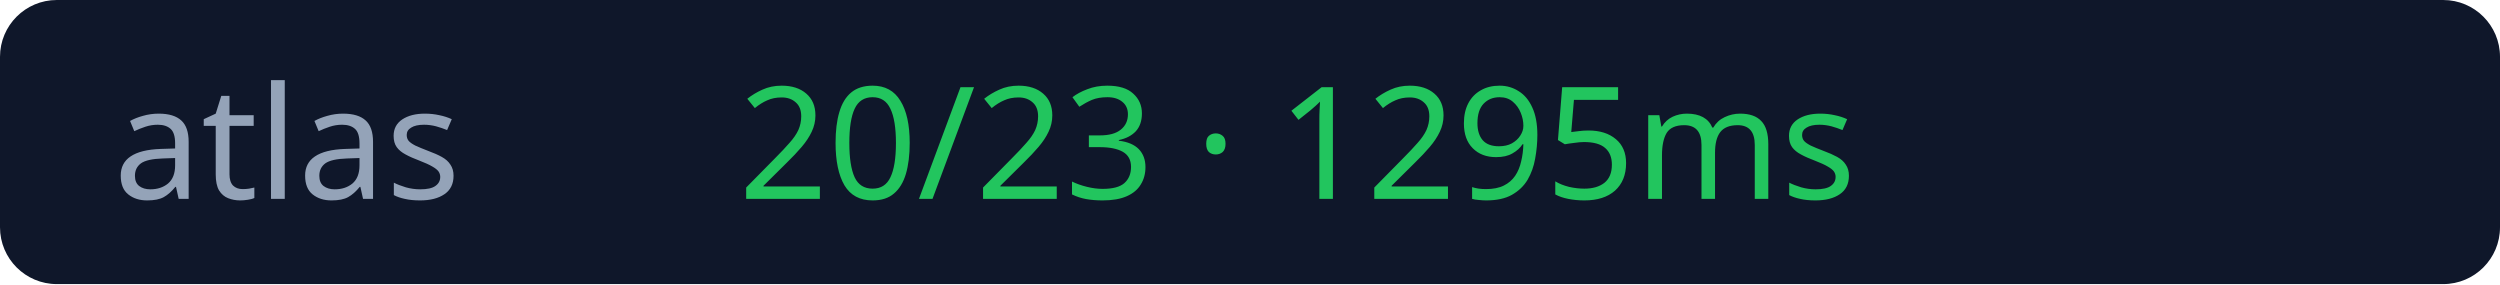
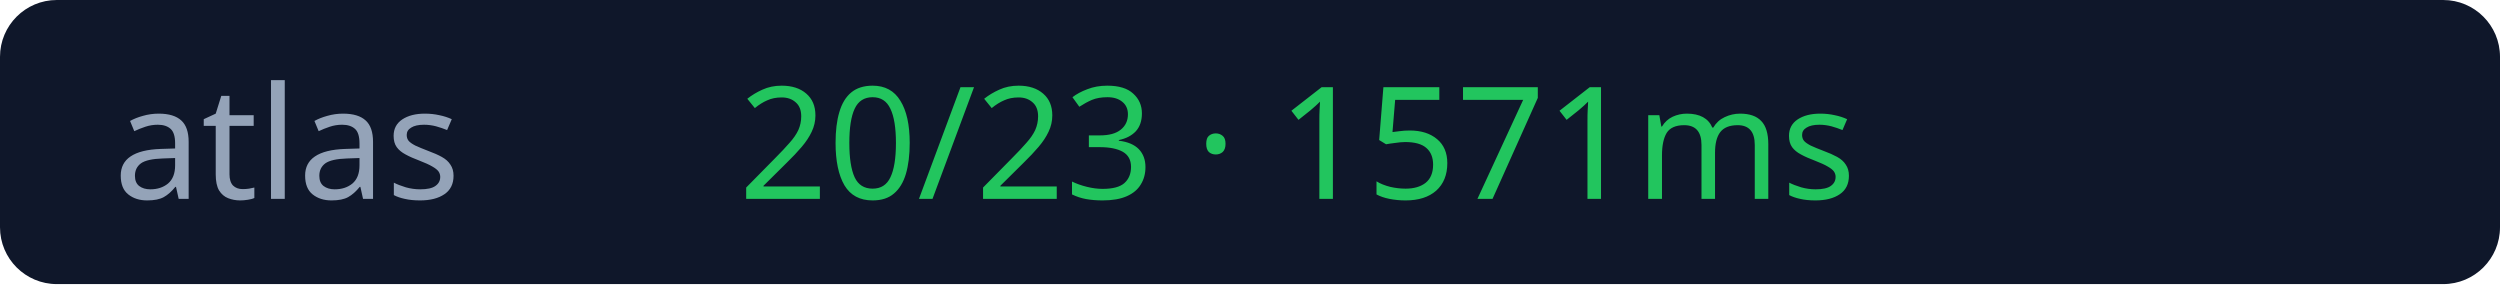
<svg xmlns="http://www.w3.org/2000/svg" width="176" height="20">
  <rect width="176" height="20" rx="4" fill="#0f172a" />
  <text x="8" y="14" fill="#94a3b8" font-size="11" font-family="Verdana">atlas</text>
-   <text x="52" y="14" fill="#22c55e" font-size="11" font-family="Verdana">20/23 · 1295ms</text>
+   <text x="52" y="14" fill="#22c55e" font-size="11" font-family="Verdana">20/23 · 1571ms</text>
</svg>
